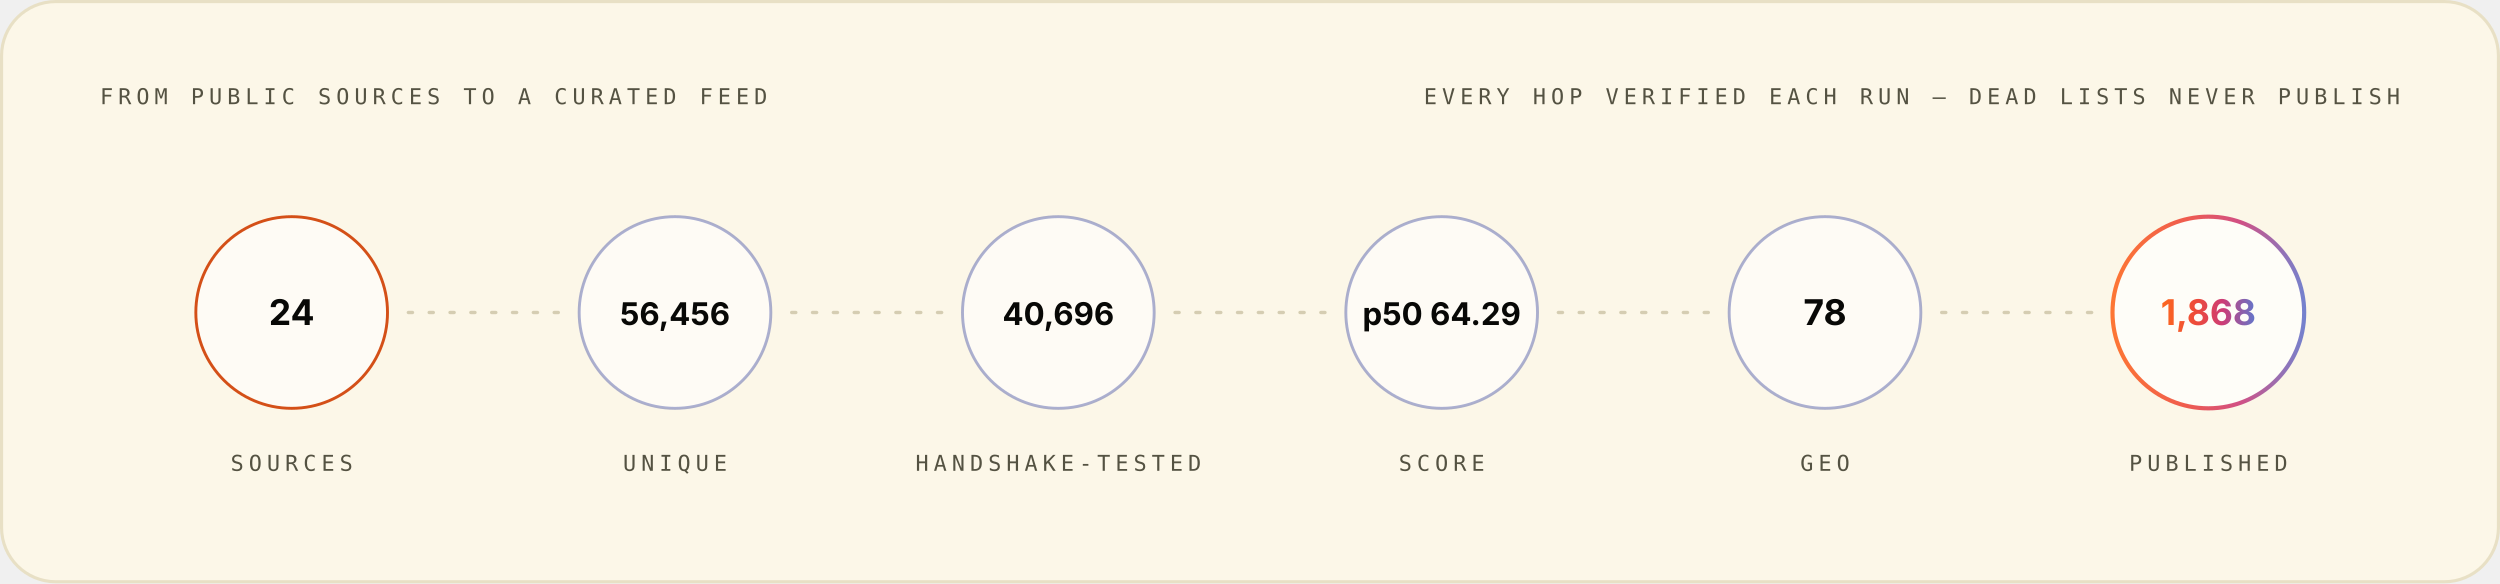
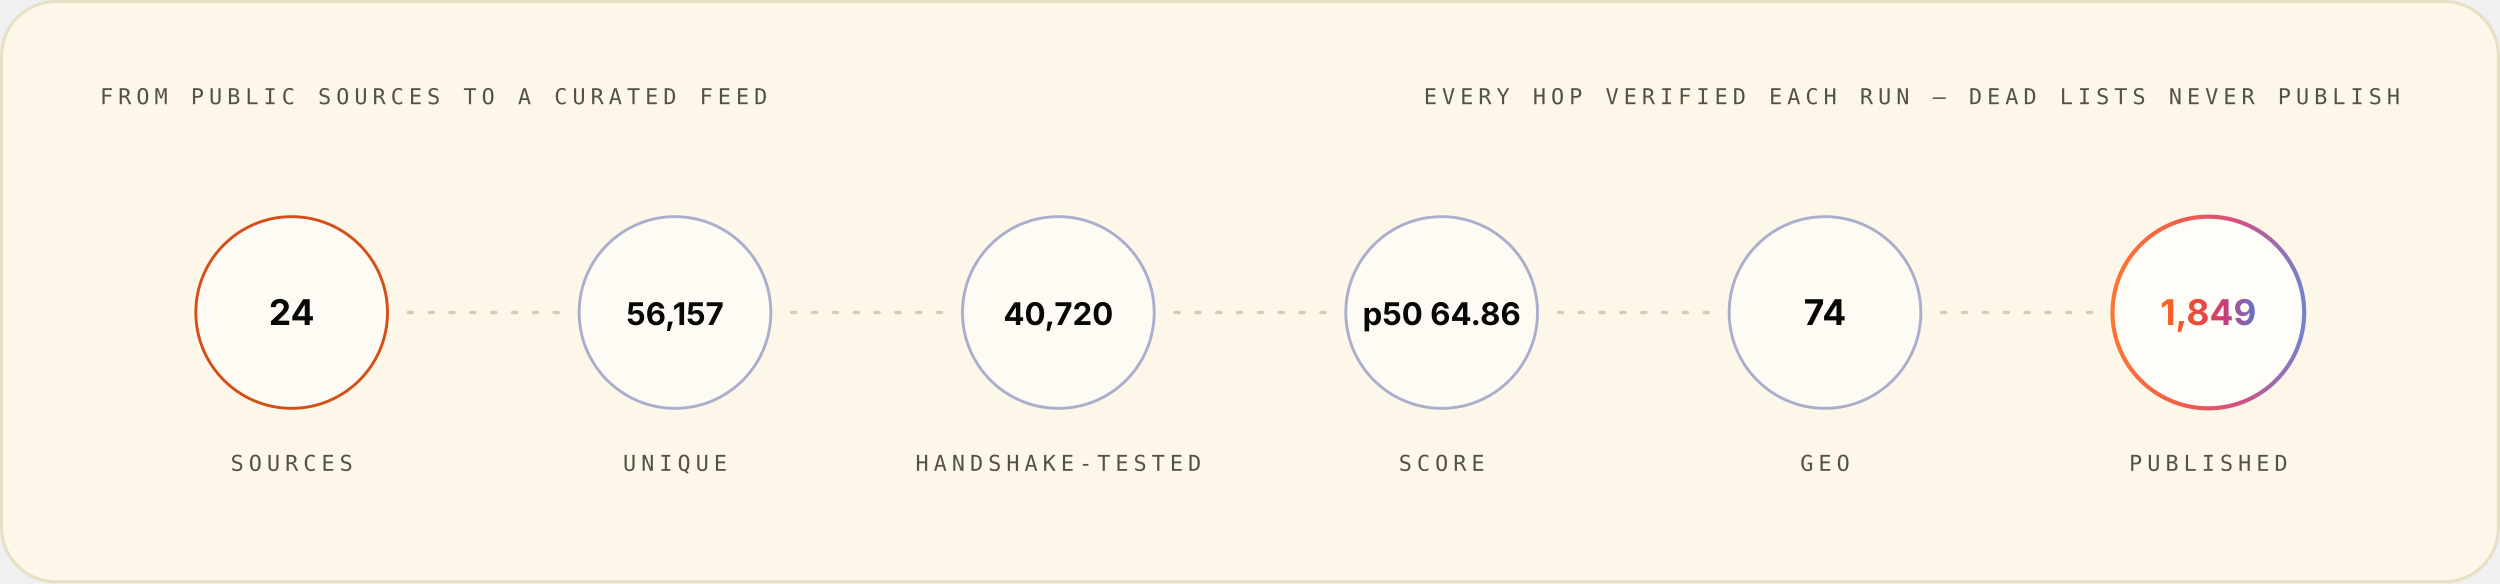
<svg xmlns="http://www.w3.org/2000/svg" width="1200" height="280" viewBox="0 0 1200 280" role="img" font-family="Space Grotesk, Inter, system-ui, -apple-system, Segoe UI, sans-serif">
  <style>.m-fade{animation:vf .7s ease-out both}.m-grow{transform-box:fill-box;transform-origin:left center;animation:vg .9s cubic-bezier(.2,.7,.2,1) both}.m-dash{animation:vm 26s linear infinite}.m-beat{animation:vb 2.6s ease-in-out infinite;transform-box:fill-box;transform-origin:center}@keyframes vf{from{opacity:0}to{opacity:1}}@keyframes vg{from{transform:scaleX(0)}to{transform:scaleX(1)}}@keyframes vm{to{stroke-dashoffset:-320}}@keyframes vb{0%,86%,100%{transform:scale(1)}90%{transform:scale(1.05)}95%{transform:scale(1.01)}}@media (prefers-reduced-motion:reduce){.m-fade,.m-grow,.m-dash,.m-beat{animation:none}}</style>
  <linearGradient id="brand-light" x1="0" y1="0" x2="1" y2="0">
    <stop offset="0" stop-color="#FC671F" />
    <stop offset="0.38" stop-color="#ED4A3B" />
    <stop offset="0.66" stop-color="#CC3C77" />
    <stop offset="1" stop-color="#6574C9" />
  </linearGradient>
  <rect x="0.75" y="0.75" width="1198.5" height="278.5" rx="26" fill="#FCF7E8" stroke="#E8E0C5" stroke-width="1.5" />
  <g class="m-fade" style="animation-delay:0.00s">
    <text x="48" y="50" font-size="10.5" font-weight="500" font-family="IBM Plex Mono, ui-monospace, SFMono-Regular, Menlo, monospace" letter-spacing="2.4" fill="#545242">FROM PUBLIC SOURCES TO A CURATED FEED</text>
    <text x="1152" y="50" font-size="10.5" font-weight="500" font-family="IBM Plex Mono, ui-monospace, SFMono-Regular, Menlo, monospace" letter-spacing="2.4" text-anchor="end" fill="#545242">EVERY HOP VERIFIED EACH RUN — DEAD LISTS NEVER PUBLISH</text>
  </g>
  <g class="m-fade" style="animation-delay:0.10s">
    <circle cx="140.0" cy="150" r="46" fill="#FFFFFF" fill-opacity="0.55" stroke="#D03D00" stroke-opacity="0.9" stroke-width="1.4" />
    <text x="140.0" y="156" font-size="17" font-weight="700" font-family="Space Grotesk, Inter, system-ui, -apple-system, Segoe UI, sans-serif" text-anchor="middle" fill="#080806">24</text>
    <text x="140.0" y="226" font-size="10.5" font-weight="500" font-family="IBM Plex Mono, ui-monospace, SFMono-Regular, Menlo, monospace" letter-spacing="2.4" text-anchor="middle" fill="#545242">SOURCES</text>
  </g>
  <line x1="196.0" y1="150" x2="268.0" y2="150" stroke="#D1C9AC" stroke-opacity="0.9" stroke-width="1.6" stroke-linecap="round" stroke-dasharray="2 8" class="m-dash" />
  <g class="m-fade" style="animation-delay:0.22s">
    <circle cx="324.0" cy="150" r="46" fill="#FFFFFF" fill-opacity="0.55" stroke="#4854A6" stroke-opacity="0.45" stroke-width="1.4" />
-     <text x="324.0" y="156" font-size="15" font-weight="700" font-family="Space Grotesk, Inter, system-ui, -apple-system, Segoe UI, sans-serif" text-anchor="middle" fill="#080806">56,456</text>
+     <text x="324.0" y="156" font-size="15" font-weight="700" font-family="Space Grotesk, Inter, system-ui, -apple-system, Segoe UI, sans-serif" text-anchor="middle" fill="#080806">56,157</text>
    <text x="324.0" y="226" font-size="10.5" font-weight="500" font-family="IBM Plex Mono, ui-monospace, SFMono-Regular, Menlo, monospace" letter-spacing="2.4" text-anchor="middle" fill="#545242">UNIQUE</text>
  </g>
  <line x1="380.0" y1="150" x2="452.0" y2="150" stroke="#D1C9AC" stroke-opacity="0.9" stroke-width="1.6" stroke-linecap="round" stroke-dasharray="2 8" class="m-dash" />
  <g class="m-fade" style="animation-delay:0.34s">
    <circle cx="508.0" cy="150" r="46" fill="#FFFFFF" fill-opacity="0.55" stroke="#4854A6" stroke-opacity="0.45" stroke-width="1.4" />
-     <text x="508.0" y="156" font-size="15" font-weight="700" font-family="Space Grotesk, Inter, system-ui, -apple-system, Segoe UI, sans-serif" text-anchor="middle" fill="#080806">40,696</text>
+     <text x="508.0" y="156" font-size="15" font-weight="700" font-family="Space Grotesk, Inter, system-ui, -apple-system, Segoe UI, sans-serif" text-anchor="middle" fill="#080806">40,720</text>
    <text x="508.0" y="226" font-size="10.5" font-weight="500" font-family="IBM Plex Mono, ui-monospace, SFMono-Regular, Menlo, monospace" letter-spacing="2.4" text-anchor="middle" fill="#545242">HANDSHAKE-TESTED</text>
  </g>
  <line x1="564.0" y1="150" x2="636.0" y2="150" stroke="#D1C9AC" stroke-opacity="0.9" stroke-width="1.6" stroke-linecap="round" stroke-dasharray="2 8" class="m-dash" />
  <g class="m-fade" style="animation-delay:0.46s">
    <circle cx="692.0" cy="150" r="46" fill="#FFFFFF" fill-opacity="0.55" stroke="#4854A6" stroke-opacity="0.45" stroke-width="1.4" />
-     <text x="692.0" y="156" font-size="15" font-weight="700" font-family="Space Grotesk, Inter, system-ui, -apple-system, Segoe UI, sans-serif" text-anchor="middle" fill="#080806">p50 64.29</text>
+     <text x="692.0" y="156" font-size="15" font-weight="700" font-family="Space Grotesk, Inter, system-ui, -apple-system, Segoe UI, sans-serif" text-anchor="middle" fill="#080806">p50 64.86</text>
    <text x="692.0" y="226" font-size="10.5" font-weight="500" font-family="IBM Plex Mono, ui-monospace, SFMono-Regular, Menlo, monospace" letter-spacing="2.4" text-anchor="middle" fill="#545242">SCORE</text>
  </g>
  <line x1="748.0" y1="150" x2="820.0" y2="150" stroke="#D1C9AC" stroke-opacity="0.9" stroke-width="1.6" stroke-linecap="round" stroke-dasharray="2 8" class="m-dash" />
  <g class="m-fade" style="animation-delay:0.58s">
    <circle cx="876.0" cy="150" r="46" fill="#FFFFFF" fill-opacity="0.55" stroke="#4854A6" stroke-opacity="0.45" stroke-width="1.4" />
-     <text x="876.0" y="156" font-size="17" font-weight="700" font-family="Space Grotesk, Inter, system-ui, -apple-system, Segoe UI, sans-serif" text-anchor="middle" fill="#080806">78</text>
+     <text x="876.0" y="156" font-size="17" font-weight="700" font-family="Space Grotesk, Inter, system-ui, -apple-system, Segoe UI, sans-serif" text-anchor="middle" fill="#080806">74</text>
    <text x="876.0" y="226" font-size="10.5" font-weight="500" font-family="IBM Plex Mono, ui-monospace, SFMono-Regular, Menlo, monospace" letter-spacing="2.4" text-anchor="middle" fill="#545242">GEO</text>
  </g>
  <line x1="932.0" y1="150" x2="1004.0" y2="150" stroke="#D1C9AC" stroke-opacity="0.9" stroke-width="1.6" stroke-linecap="round" stroke-dasharray="2 8" class="m-dash" />
  <g class="m-fade" style="animation-delay:0.70s">
    <circle cx="1060.0" cy="150" r="46" fill="#FFFFFF" fill-opacity="0.7" stroke="url(#brand-light)" stroke-opacity="0.9" stroke-width="2" />
-     <text x="1060.0" y="156" font-size="17" font-weight="700" font-family="Space Grotesk, Inter, system-ui, -apple-system, Segoe UI, sans-serif" text-anchor="middle" fill="url(#brand-light)">1,868</text>
+     <text x="1060.0" y="156" font-size="17" font-weight="700" font-family="Space Grotesk, Inter, system-ui, -apple-system, Segoe UI, sans-serif" text-anchor="middle" fill="url(#brand-light)">1,849</text>
    <text x="1060.0" y="226" font-size="10.5" font-weight="500" font-family="IBM Plex Mono, ui-monospace, SFMono-Regular, Menlo, monospace" letter-spacing="2.4" text-anchor="middle" fill="#545242">PUBLISHED</text>
  </g>
</svg>
